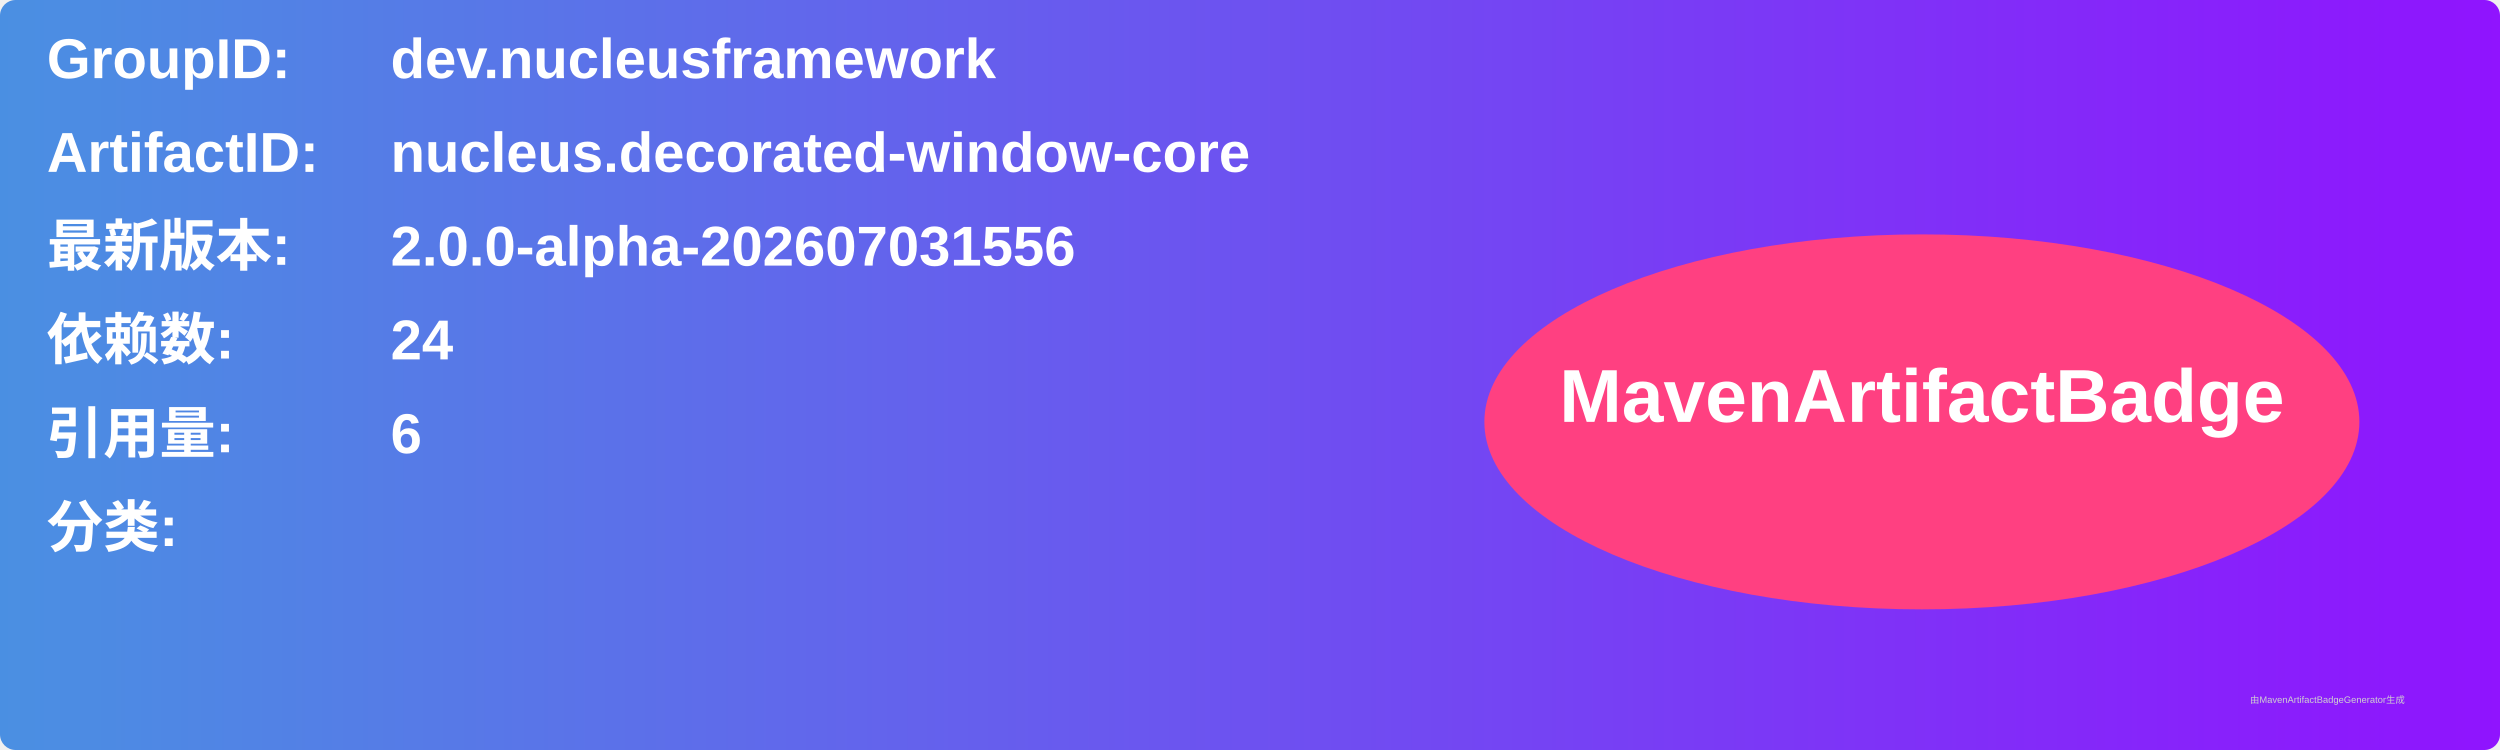
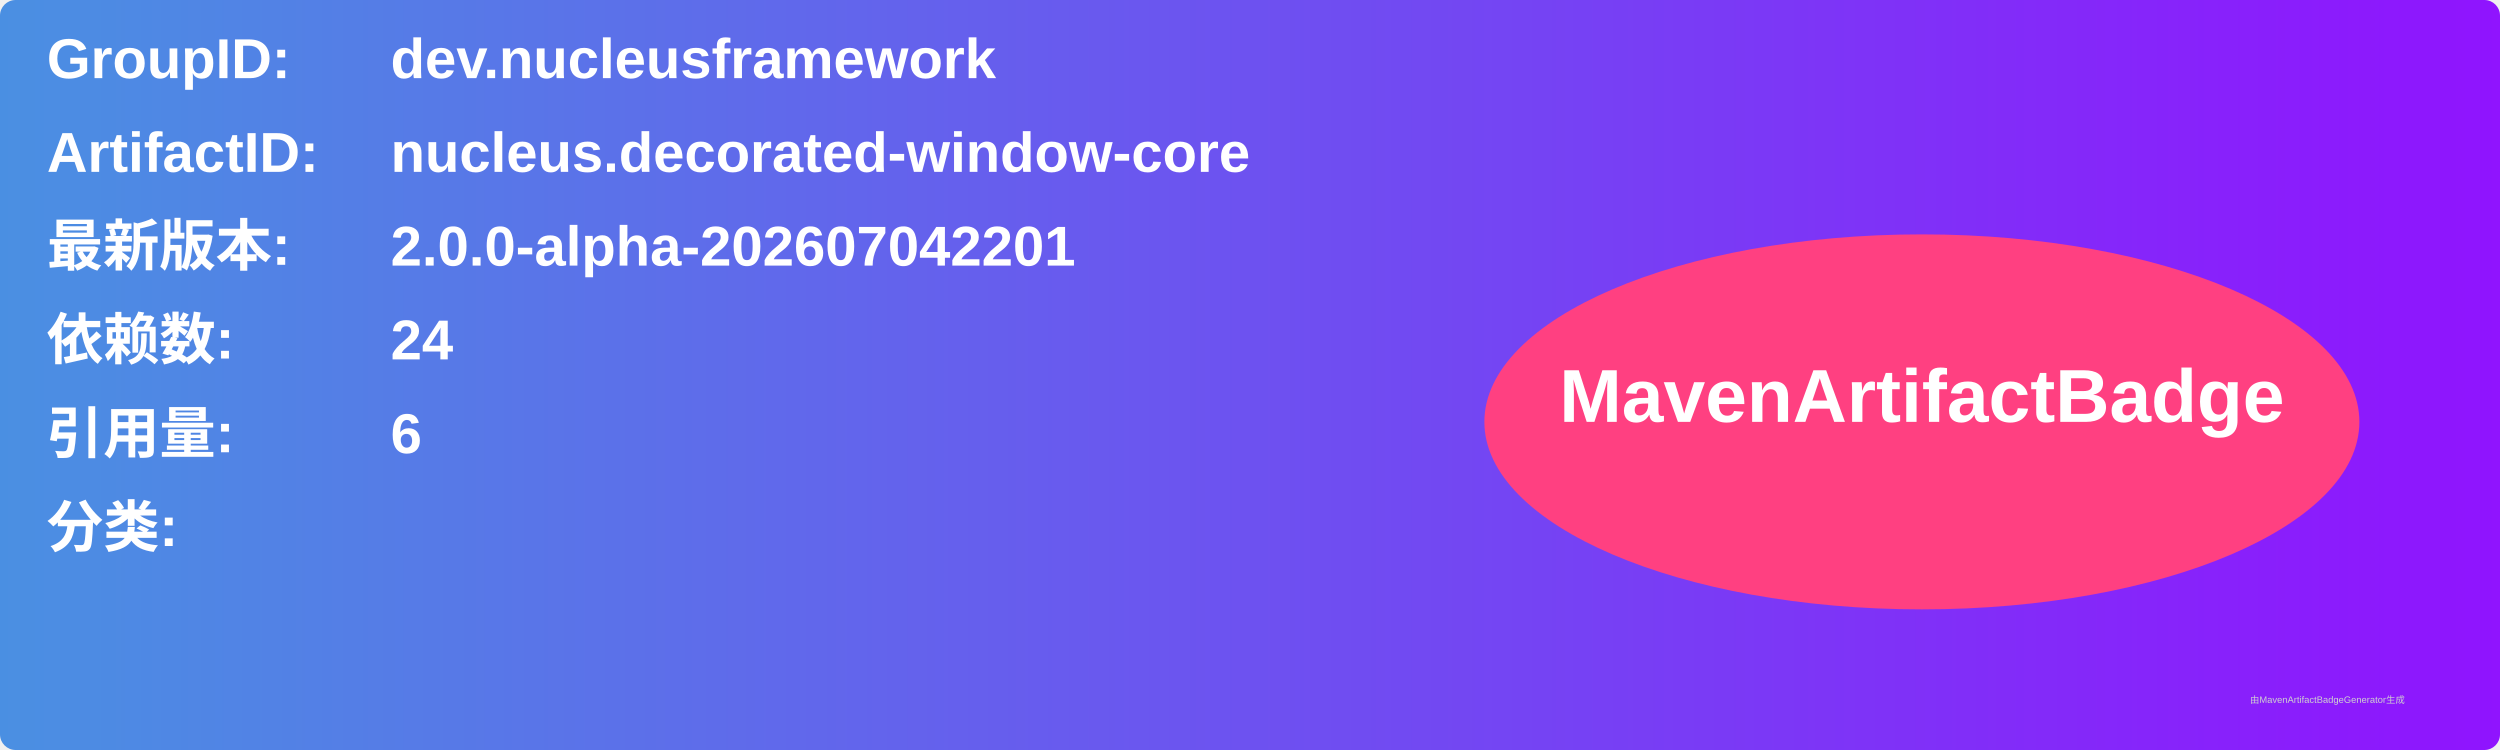
<svg xmlns="http://www.w3.org/2000/svg" width="800" height="240" viewBox="0 0 800 240">
  <linearGradient id="grad" x1="0%" y1="0%" x2="100%" y2="0%">
    <stop offset="0%" stop-color="#4a90e2" />
    <stop offset="100%" stop-color="#9013fe" />
  </linearGradient>
  <rect width="100%" height="100%" rx="5" ry="5" fill="url(#grad)" />
  <g transform="translate(15, 15)">
    <text x="0" y="10" font-family="Arial" font-size="18" fill="white" font-weight="bold" width="260">GroupID:</text>
    <text x="110" y="10" font-family="Arial" font-size="18" fill="white" font-weight="bold" width="460">dev.nucleusframework</text>
    <text x="0" y="40" font-family="Arial" font-size="18" fill="white" font-weight="bold" width="260">ArtifactID:</text>
    <text x="110" y="40" font-family="Arial" font-size="18" fill="white" font-weight="bold" width="460">nucleus.decorated-window-core</text>
    <text x="0" y="70" font-family="Arial" font-size="18" fill="white" font-weight="bold">最新版本:</text>
    <text x="110" y="70" font-family="Arial" font-size="18" fill="white" font-weight="bold">
-       <tspan font-weight="bold">2.0.0-alpha-202607031556</tspan>
+       <tspan font-weight="bold">2.0.0-alpha-202607042201</tspan>
    </text>
    <text x="0" y="100" font-family="Arial" font-size="18" fill="white" font-weight="bold">依赖数: </text>
    <text x="110" y="100" font-family="Arial" font-size="18" fill="white">
      <tspan font-weight="bold">24</tspan>
    </text>
    <text x="0" y="130" font-family="Arial" font-size="18" fill="white" font-weight="bold">引用量: </text>
    <text x="110" y="130" font-family="Arial" font-size="18" fill="white">
      <tspan font-weight="bold">6</tspan>
    </text>
    <text x="0" y="160" font-family="Arial" font-size="18" fill="white" font-weight="bold">分类:</text>
    <text x="10" y="190" font-family="Arial" font-size="10" fill="white">
      <tspan font-weight="bold" />
    </text>
    <ellipse cx="600" cy="120" rx="140" ry="60" fill="#ff4081" />
    <text x="600" y="120" text-anchor="middle" font-family="Arial" font-size="24" fill="white" font-weight="bold">MavenArtifactBadge</text>
  </g>
  <text x="720" y="225" font-family="Arial" font-size="3" fill="#d0d0d0">由MavenArtifactBadgeGenerator生成</text>
</svg>
